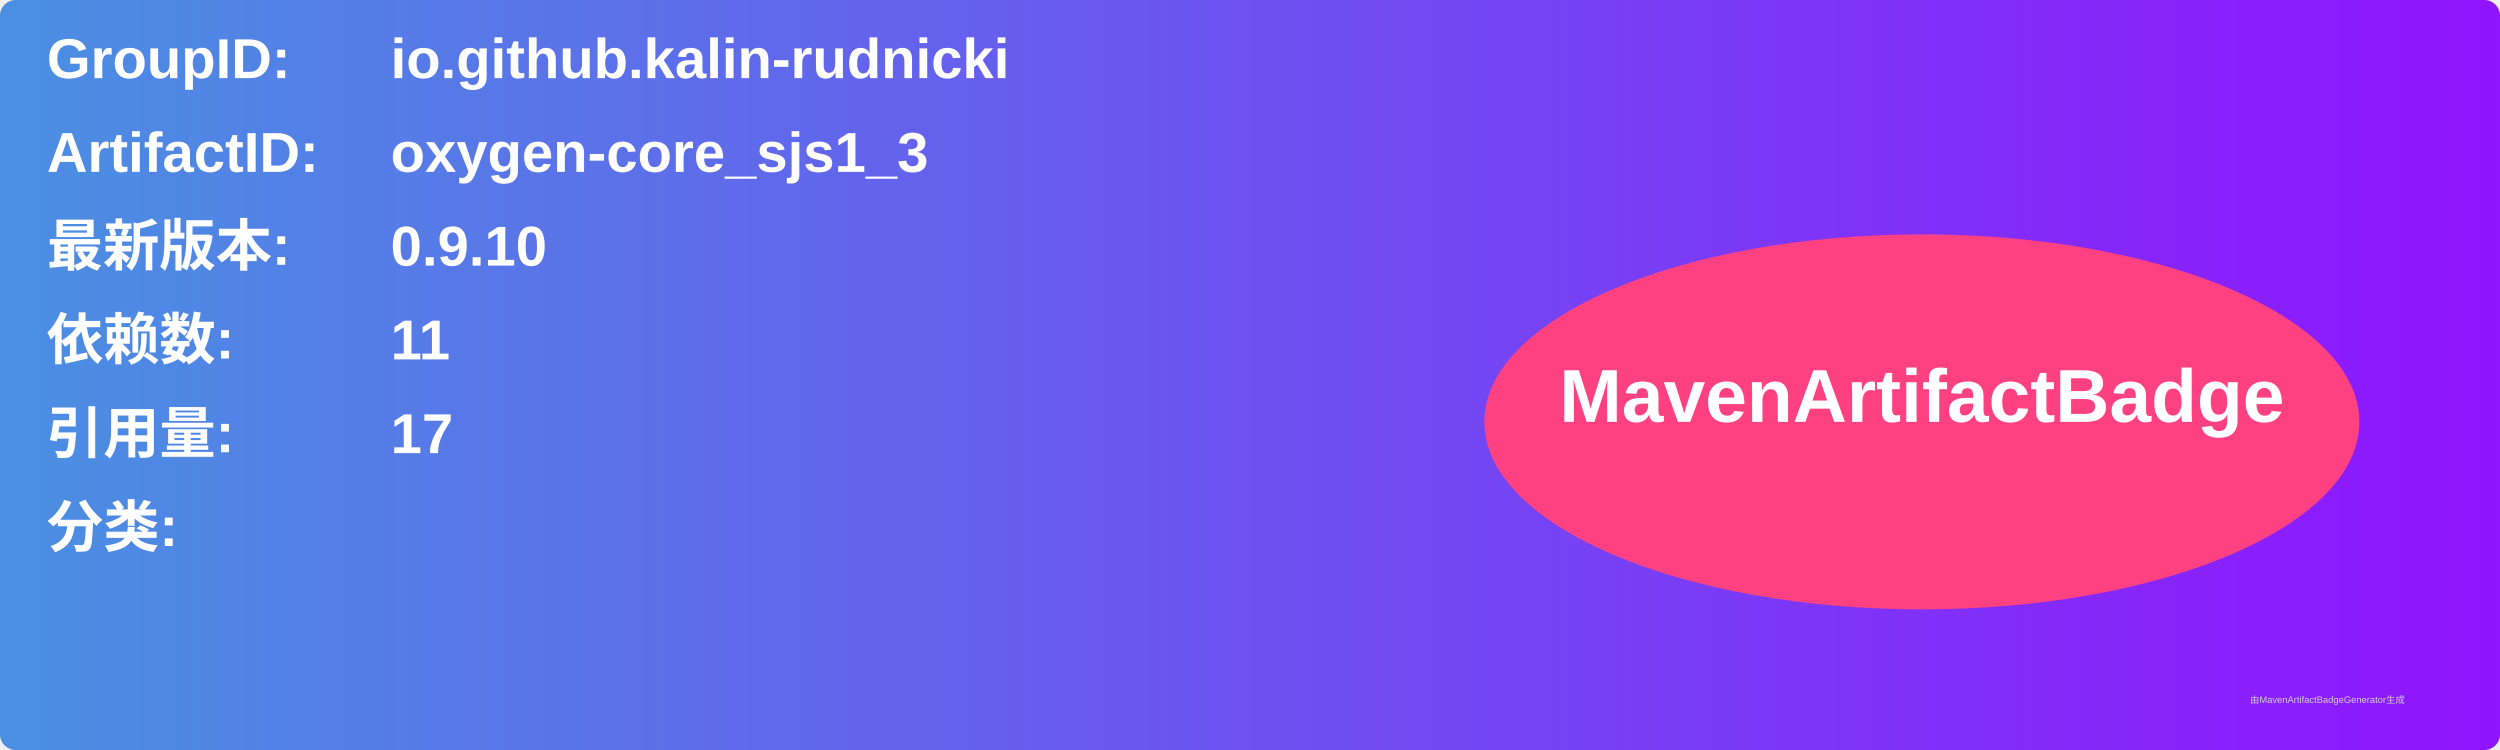
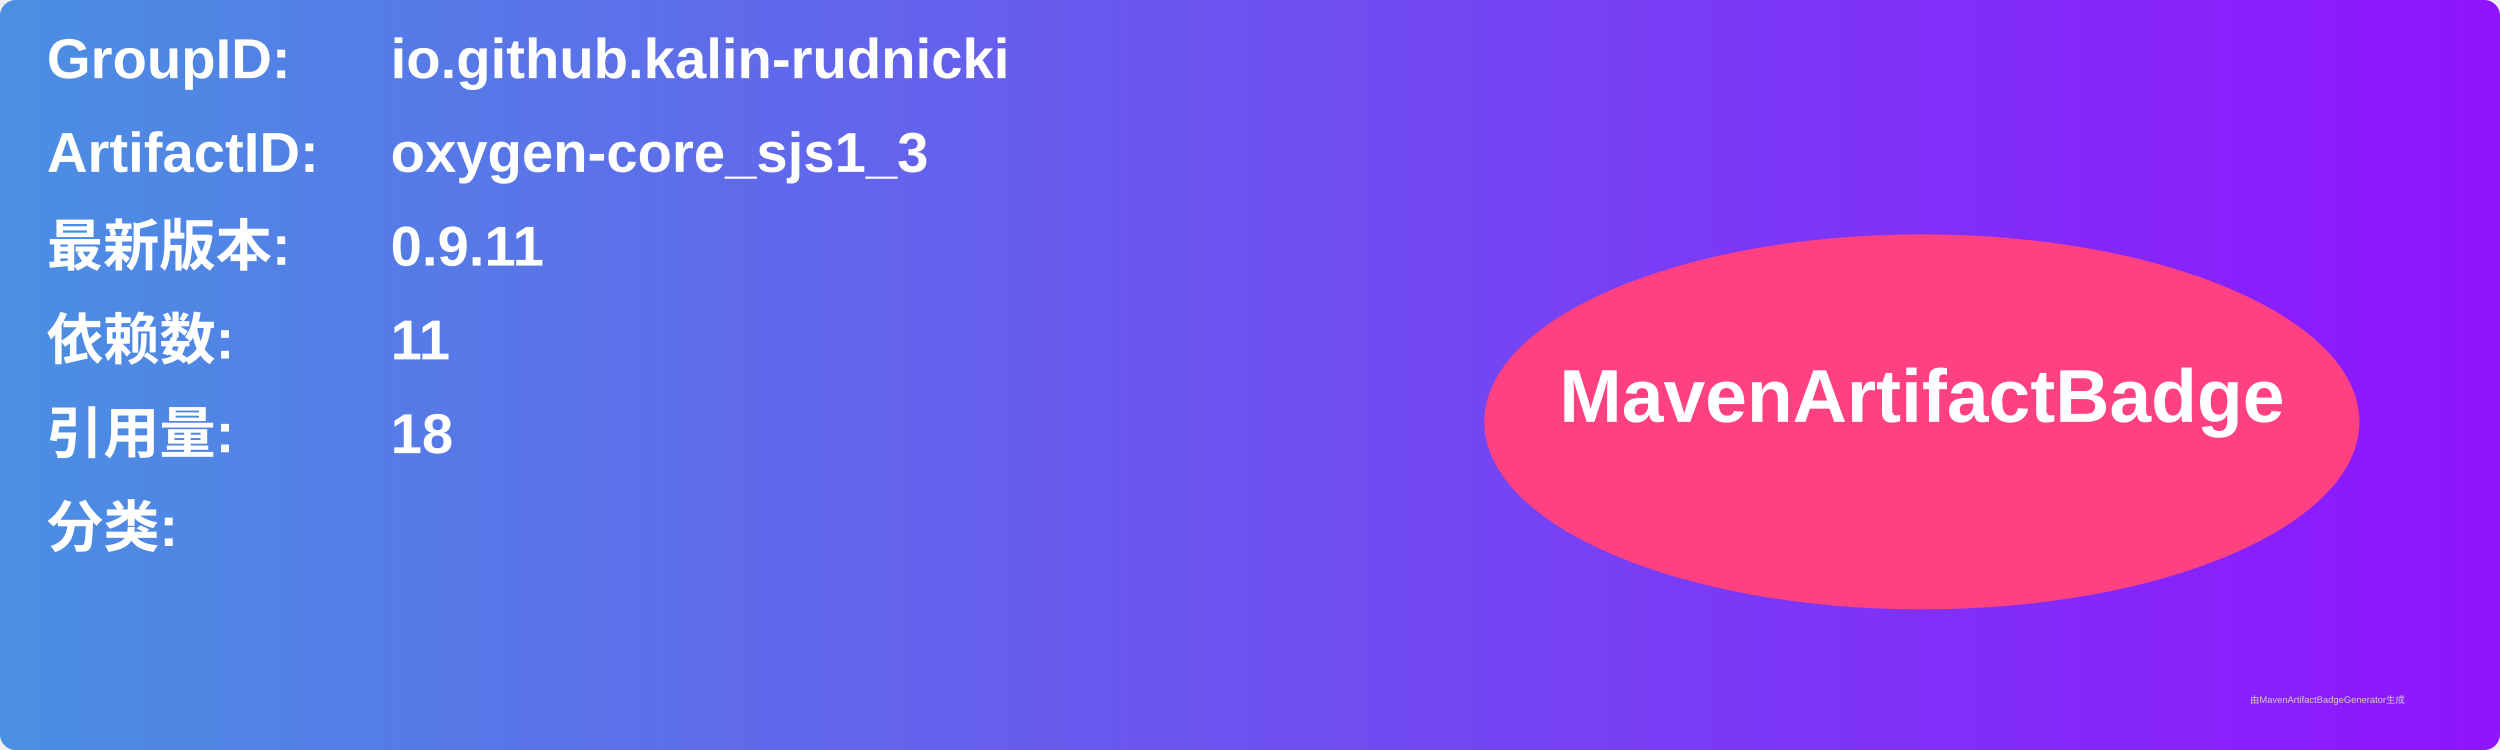
<svg xmlns="http://www.w3.org/2000/svg" width="800" height="240" viewBox="0 0 800 240">
  <linearGradient id="grad" x1="0%" y1="0%" x2="100%" y2="0%">
    <stop offset="0%" stop-color="#4a90e2" />
    <stop offset="100%" stop-color="#9013fe" />
  </linearGradient>
  <rect width="100%" height="100%" rx="5" ry="5" fill="url(#grad)" />
  <g transform="translate(15, 15)">
    <text x="0" y="10" font-family="Arial" font-size="18" fill="white" font-weight="bold" width="260">GroupID:</text>
    <text x="110" y="10" font-family="Arial" font-size="18" fill="white" font-weight="bold" width="460">io.github.kalin-rudnicki</text>
    <text x="0" y="40" font-family="Arial" font-size="18" fill="white" font-weight="bold" width="260">ArtifactID:</text>
    <text x="110" y="40" font-family="Arial" font-size="18" fill="white" font-weight="bold" width="460">oxygen-core_sjs1_3</text>
    <text x="0" y="70" font-family="Arial" font-size="18" fill="white" font-weight="bold">最新版本:</text>
    <text x="110" y="70" font-family="Arial" font-size="18" fill="white" font-weight="bold">
-       <tspan font-weight="bold">0.9.10</tspan>
+       <tspan font-weight="bold">0.9.11</tspan>
    </text>
    <text x="0" y="100" font-family="Arial" font-size="18" fill="white" font-weight="bold">依赖数: </text>
    <text x="110" y="100" font-family="Arial" font-size="18" fill="white">
      <tspan font-weight="bold">11</tspan>
    </text>
    <text x="0" y="130" font-family="Arial" font-size="18" fill="white" font-weight="bold">引用量: </text>
    <text x="110" y="130" font-family="Arial" font-size="18" fill="white">
-       <tspan font-weight="bold">17</tspan>
+       <tspan font-weight="bold">18</tspan>
    </text>
    <text x="0" y="160" font-family="Arial" font-size="18" fill="white" font-weight="bold">分类:</text>
    <text x="10" y="190" font-family="Arial" font-size="10" fill="white">
      <tspan font-weight="bold" />
    </text>
    <ellipse cx="600" cy="120" rx="140" ry="60" fill="#ff4081" />
    <text x="600" y="120" text-anchor="middle" font-family="Arial" font-size="24" fill="white" font-weight="bold">MavenArtifactBadge</text>
  </g>
  <text x="720" y="225" font-family="Arial" font-size="3" fill="#d0d0d0">由MavenArtifactBadgeGenerator生成</text>
</svg>
